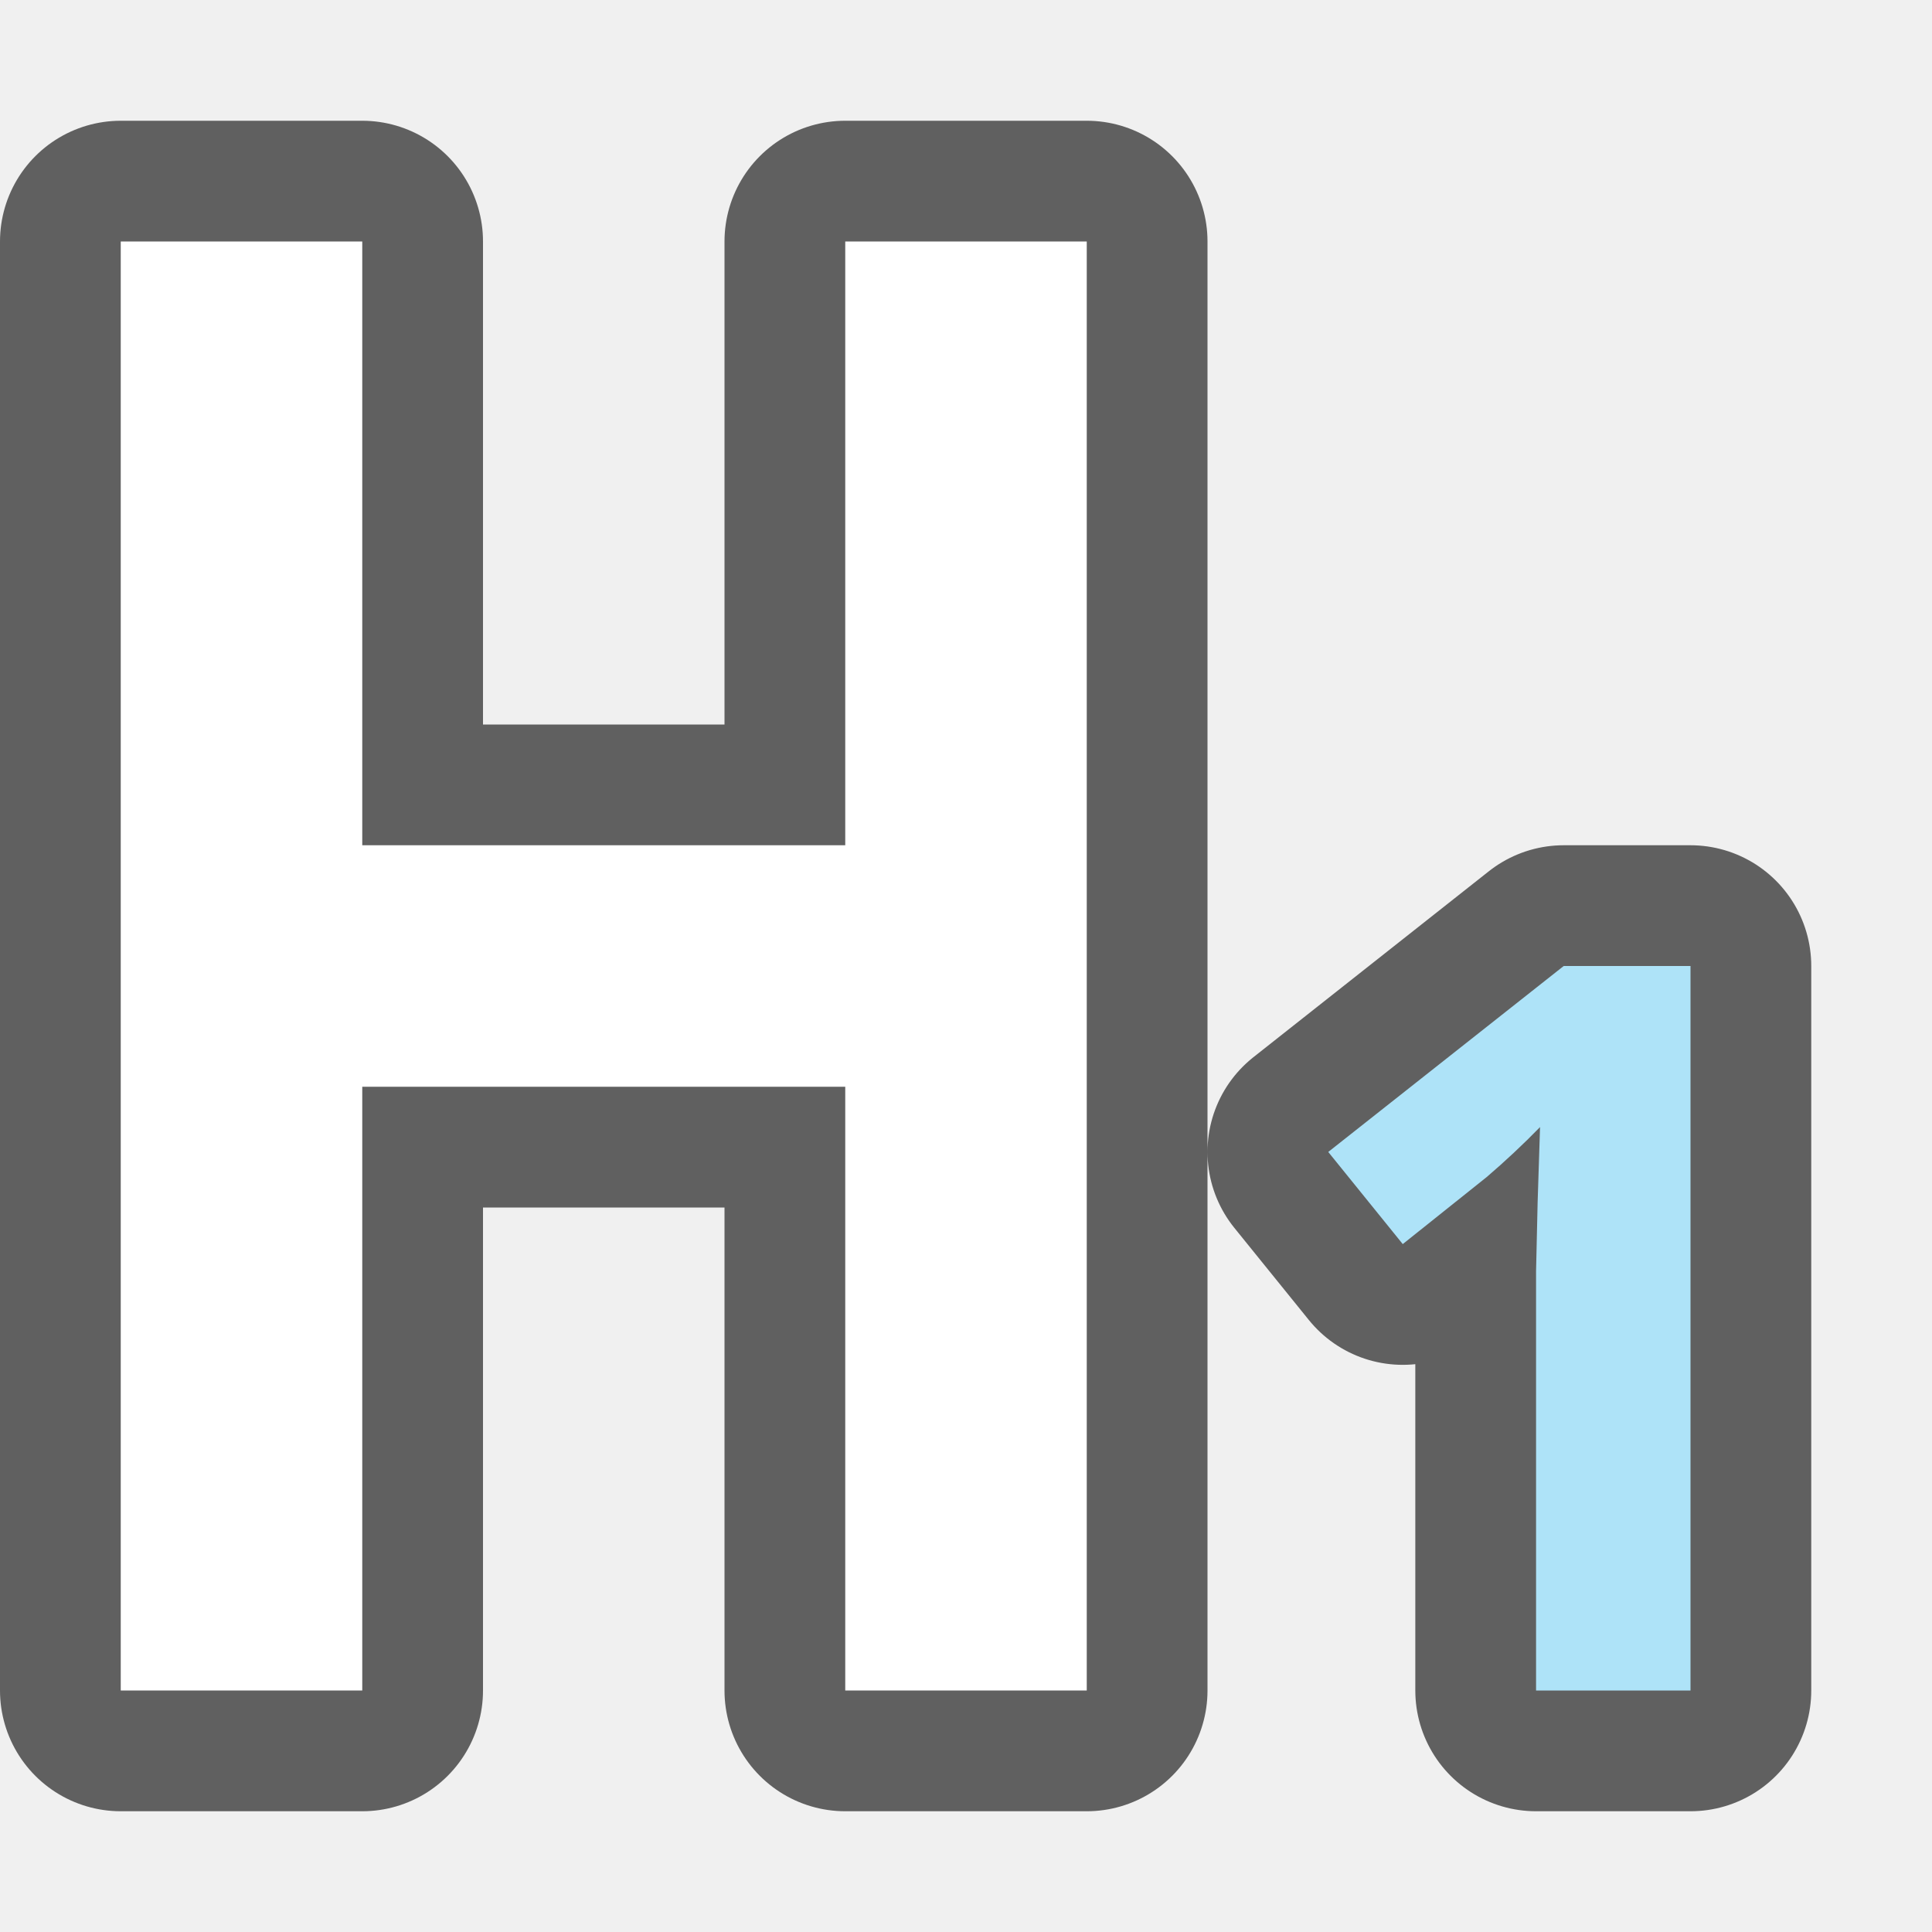
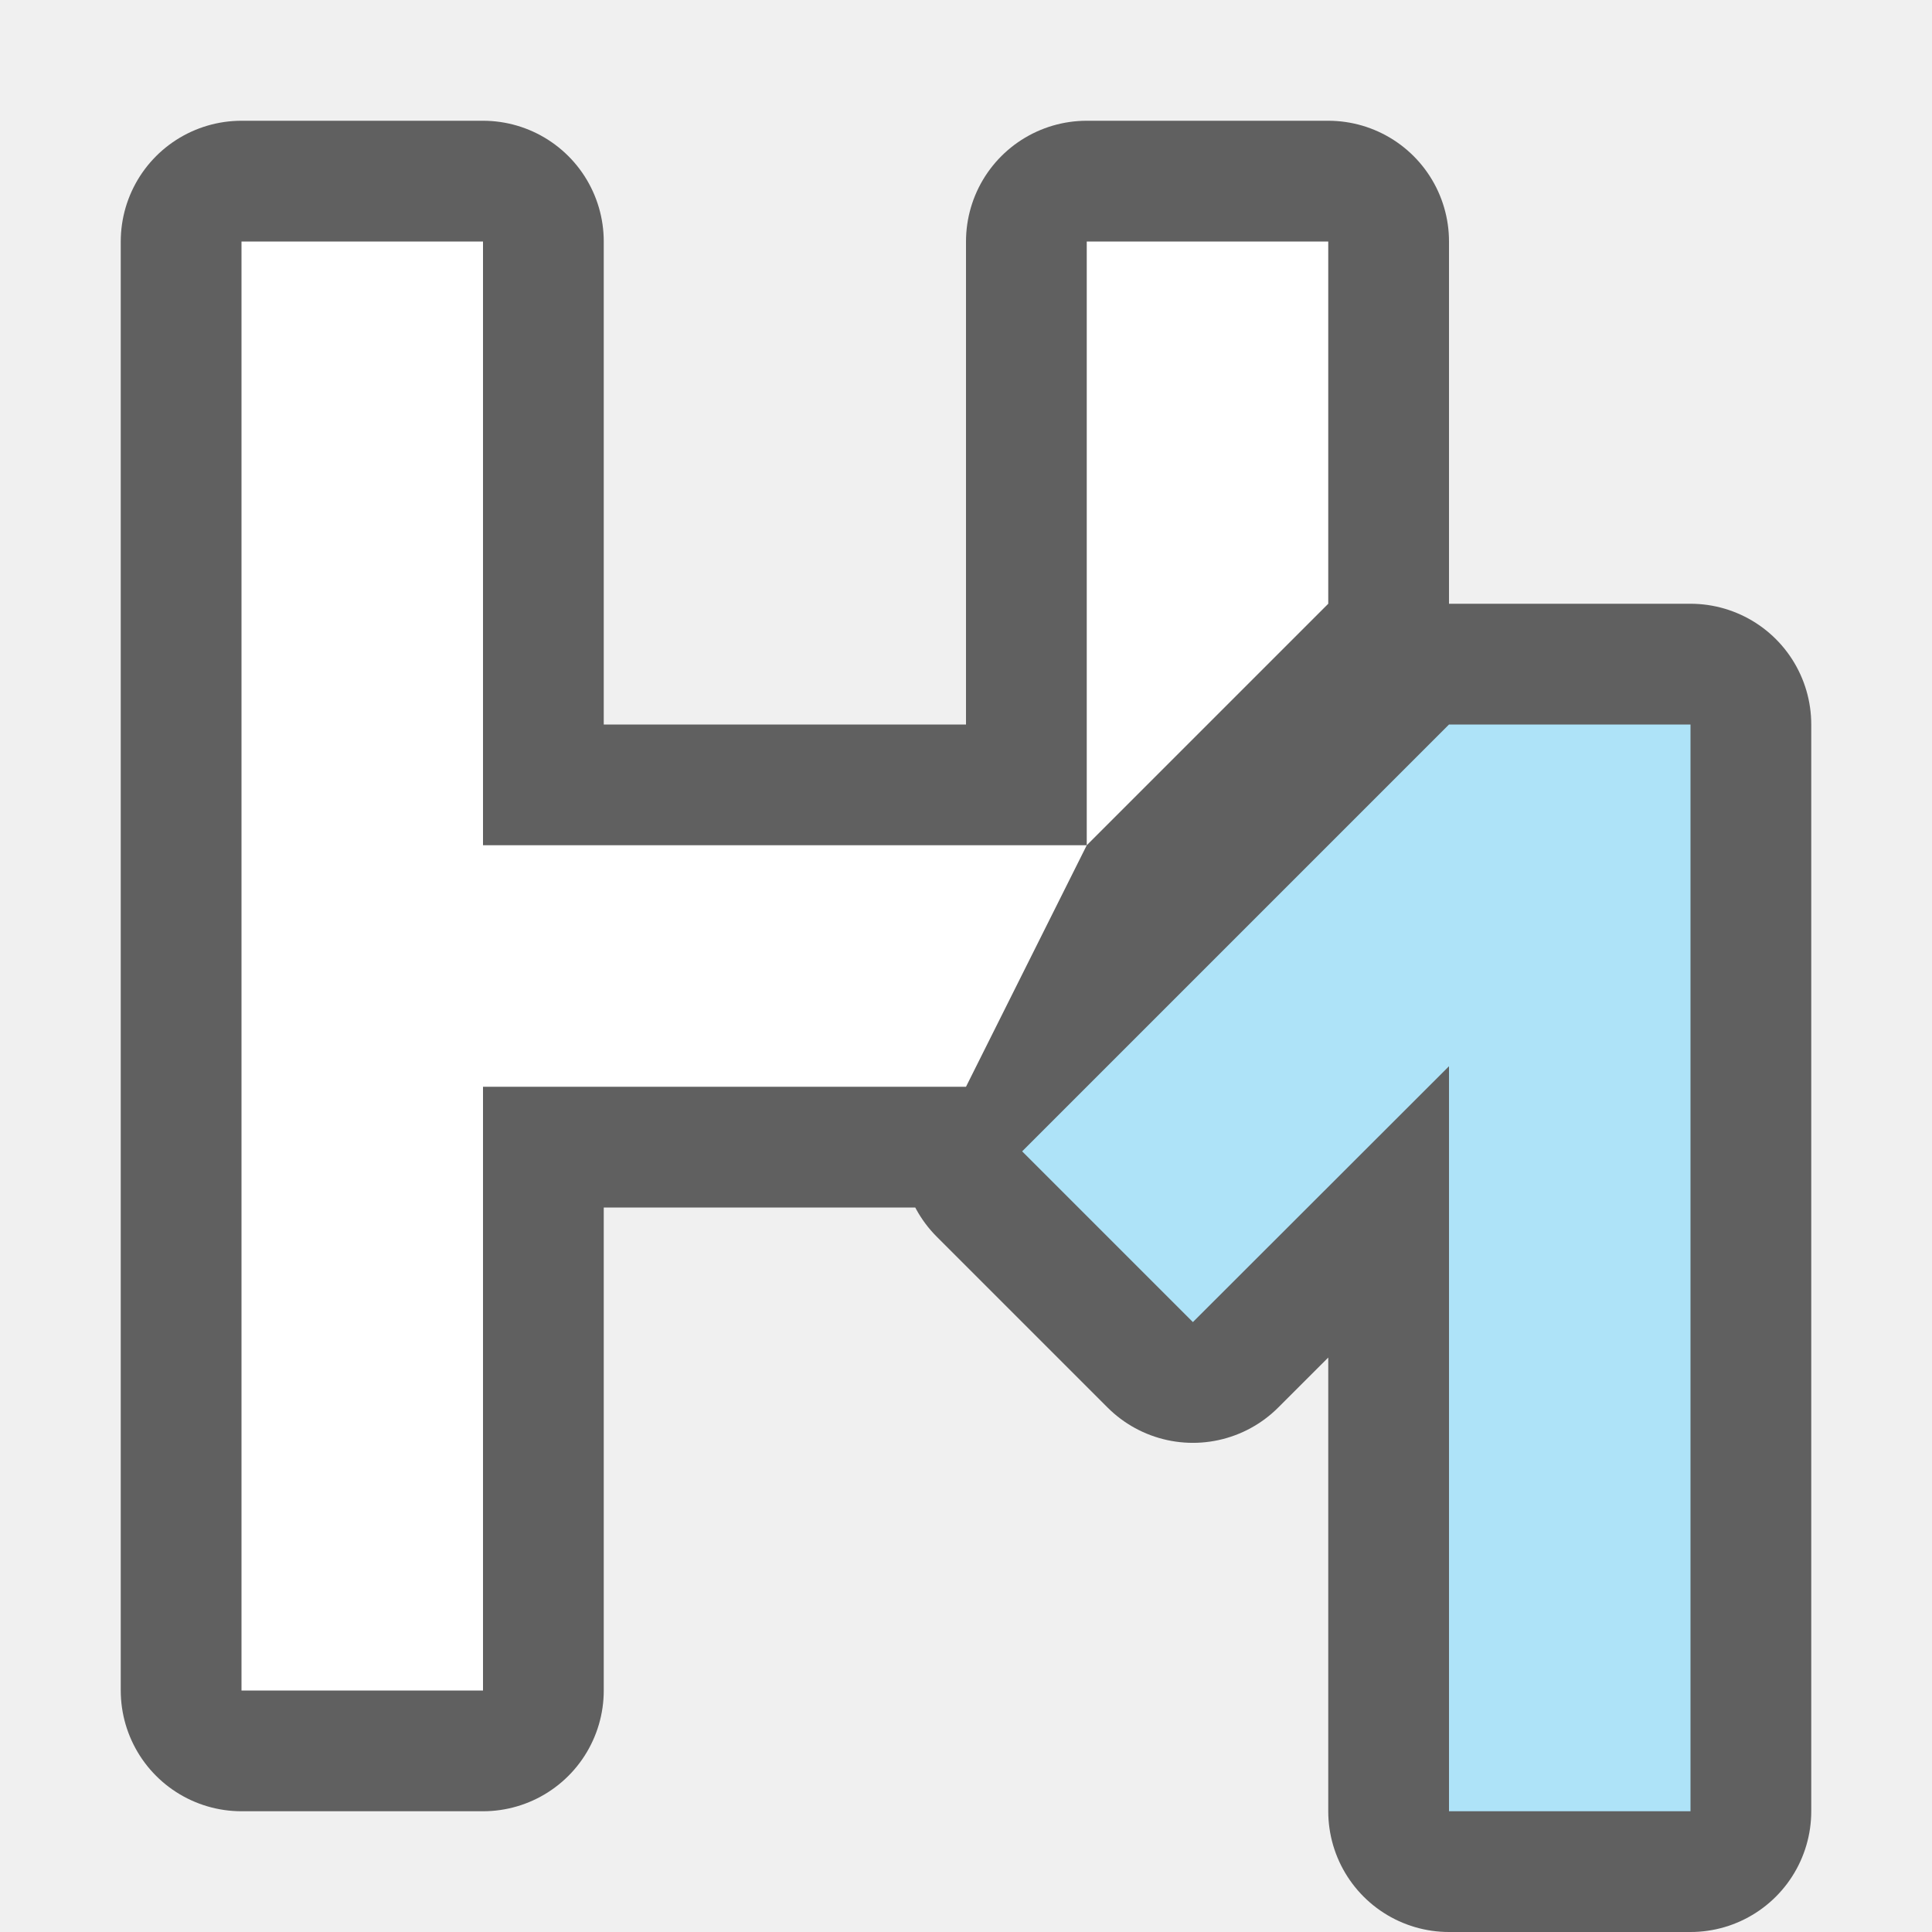
<svg xmlns="http://www.w3.org/2000/svg" viewBox="0 0 16 16">
-   <path d="M1 2v12h2V9h4v5h2V2H7v5H3V2zM12.95 8L11 9.54l.617.763.695-.555a6.75 6.75 0 00.442-.414l-.02.623-.013.57V14H14V8z" stroke="#000" opacity=".6" stroke-width="2" stroke-linejoin="round" />
-   <path d="M1 2v12h2V9h4v5h2V2H7v5H3V2z" fill="#fff" />
-   <path d="M12.95 8L11 9.54l.617.763.695-.555a6.75 6.75 0 00.442-.414l-.02.623-.013.57V14H14V8z" fill="#aee3f8" />
+   <path d="M2 2v12h2V9h4V7H4V2zm7 0v5h2V2zm3 4L8.465 9.535l1.414 1.414L12 8.83V15h2V6z" opacity=".6" stroke="#000" stroke-width="2" stroke-linejoin="round" />
+   <path d="M2 2v12h2V9h4l1-2H4V2zm7 0v5l2-2V2z" fill="#fff" />
+   <path d="M12 6L8.465 9.535l1.414 1.414L12 8.83V15h2V6z" fill="#aee3f8" fill-rule="evenodd" />
</svg>
